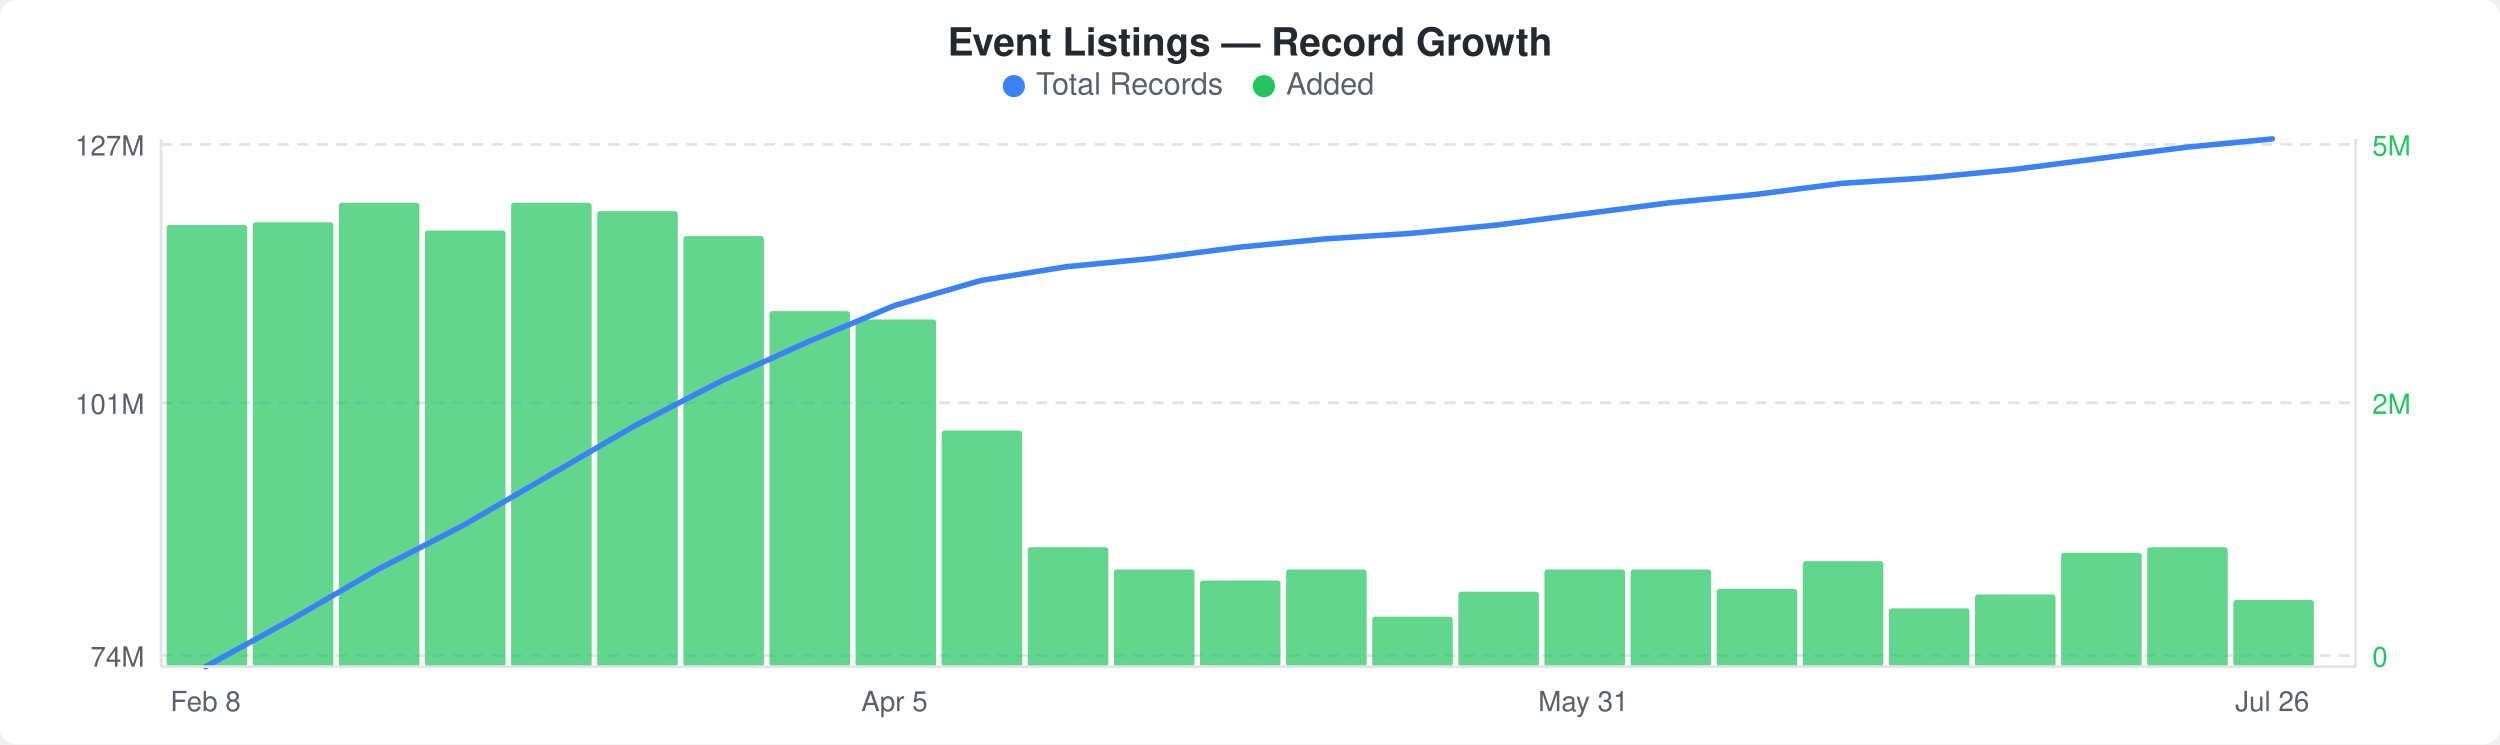
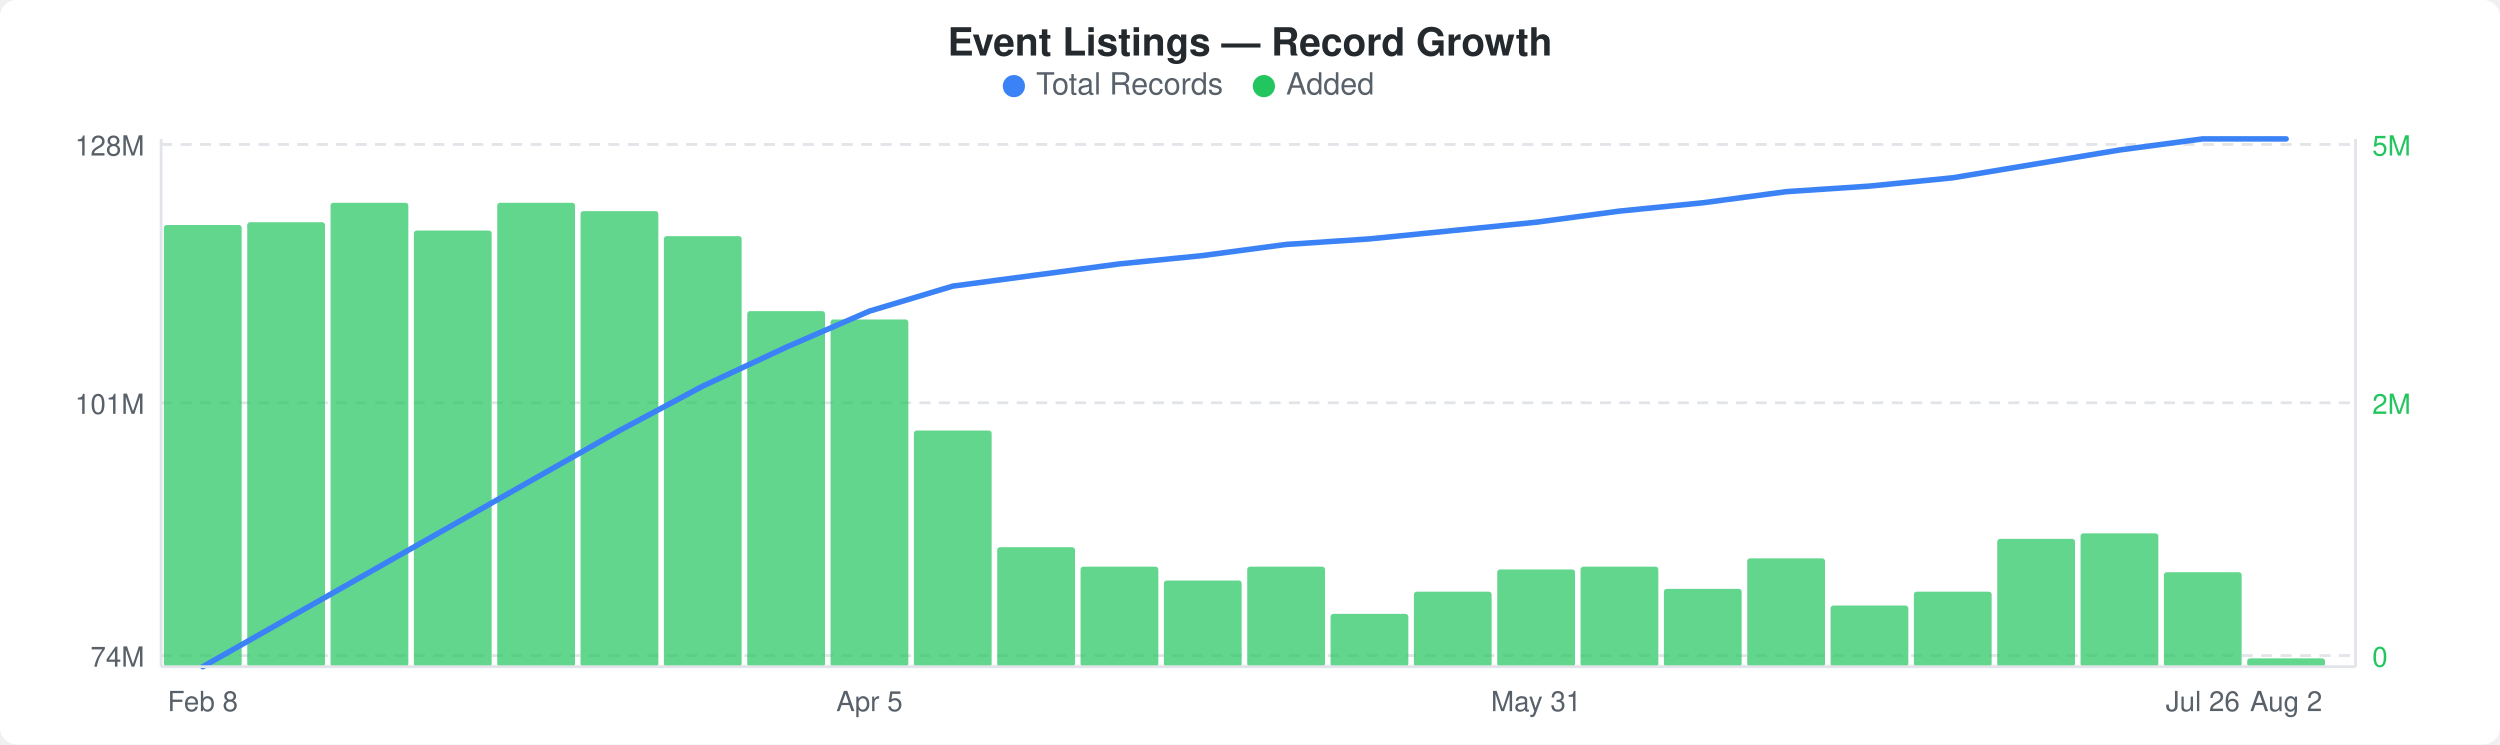
<svg xmlns="http://www.w3.org/2000/svg" width="900" height="268" viewBox="0 0 900 268">
  <rect width="900" height="268" fill="#ffffff" rx="6" ry="6" />
  <text x="450" y="20" text-anchor="middle" font-family="-apple-system, BlinkMacSystemFont, &quot;Segoe UI&quot;, Helvetica, Arial, sans-serif" font-size="14" font-weight="600" fill="#24292e">Event Listings — Record Growth</text>
  <circle cx="365" cy="31" r="4" fill="#3b82f6" />
  <text x="373" y="34" font-family="-apple-system, BlinkMacSystemFont, &quot;Segoe UI&quot;, Helvetica, Arial, sans-serif" font-size="11" fill="#586069">Total Records</text>
  <circle cx="455" cy="31" r="4" fill="#22c55e" />
  <text x="463" y="34" font-family="-apple-system, BlinkMacSystemFont, &quot;Segoe UI&quot;, Helvetica, Arial, sans-serif" font-size="11" fill="#586069">Added</text>
  <line x1="58" y1="52" x2="848" y2="52" stroke="#e1e4e8" stroke-width="1" stroke-dasharray="4,3" />
  <line x1="58" y1="145" x2="848" y2="145" stroke="#e1e4e8" stroke-width="1" stroke-dasharray="4,3" />
  <line x1="58" y1="236" x2="848" y2="236" stroke="#e1e4e8" stroke-width="1" stroke-dasharray="4,3" />
-   <rect x="60" y="81" width="29" height="159" rx="1" fill="#22c55eb3" />
-   <rect x="91" y="80" width="29" height="160" rx="1" fill="#22c55eb3" />
-   <rect x="122" y="73" width="29" height="167" rx="1" fill="#22c55eb3" />
-   <rect x="153" y="83" width="29" height="157" rx="1" fill="#22c55eb3" />
-   <rect x="184" y="73" width="29" height="167" rx="1" fill="#22c55eb3" />
-   <rect x="215" y="76" width="29" height="164" rx="1" fill="#22c55eb3" />
-   <rect x="246" y="85" width="29" height="155" rx="1" fill="#22c55eb3" />
-   <rect x="277" y="112" width="29" height="128" rx="1" fill="#22c55eb3" />
-   <rect x="308" y="115" width="29" height="125" rx="1" fill="#22c55eb3" />
-   <rect x="339" y="155" width="29" height="85" rx="1" fill="#22c55eb3" />
-   <rect x="370" y="197" width="29" height="43" rx="1" fill="#22c55eb3" />
-   <rect x="401" y="205" width="29" height="35" rx="1" fill="#22c55eb3" />
-   <rect x="432" y="209" width="29" height="31" rx="1" fill="#22c55eb3" />
-   <rect x="463" y="205" width="29" height="35" rx="1" fill="#22c55eb3" />
-   <rect x="494" y="222" width="29" height="18" rx="1" fill="#22c55eb3" />
-   <rect x="525" y="213" width="29" height="27" rx="1" fill="#22c55eb3" />
-   <rect x="556" y="205" width="29" height="35" rx="1" fill="#22c55eb3" />
-   <rect x="587" y="205" width="29" height="35" rx="1" fill="#22c55eb3" />
-   <rect x="618" y="212" width="29" height="28" rx="1" fill="#22c55eb3" />
-   <rect x="649" y="202" width="29" height="38" rx="1" fill="#22c55eb3" />
-   <rect x="680" y="219" width="29" height="21" rx="1" fill="#22c55eb3" />
-   <rect x="711" y="214" width="29" height="26" rx="1" fill="#22c55eb3" />
-   <rect x="742" y="199" width="29" height="41" rx="1" fill="#22c55eb3" />
-   <rect x="773" y="197" width="29" height="43" rx="1" fill="#22c55eb3" />
-   <rect x="804" y="216" width="29" height="24" rx="1" fill="#22c55eb3" />
-   <polyline points="74,240 105,223 136,205 167,189 198,171 229,153 260,137 291,123 322,110 353,101 384,96 415,93 446,89 477,86 508,84 539,81 570,77 601,73 632,70 663,66 694,64 725,61 756,57 787,53 818,50" fill="none" stroke="#3b82f6" stroke-width="2" stroke-linejoin="round" stroke-linecap="round" />
-   <text x="52" y="56" text-anchor="end" font-family="-apple-system, BlinkMacSystemFont, &quot;Segoe UI&quot;, Helvetica, Arial, sans-serif" font-size="10" fill="#586069">127M</text>
+   <rect x="59" y="81" width="28" height="159" rx="1" fill="#22c55eb3" />
+   <rect x="89" y="80" width="28" height="160" rx="1" fill="#22c55eb3" />
+   <rect x="119" y="73" width="28" height="167" rx="1" fill="#22c55eb3" />
+   <rect x="149" y="83" width="28" height="157" rx="1" fill="#22c55eb3" />
+   <rect x="179" y="73" width="28" height="167" rx="1" fill="#22c55eb3" />
+   <rect x="209" y="76" width="28" height="164" rx="1" fill="#22c55eb3" />
+   <rect x="239" y="85" width="28" height="155" rx="1" fill="#22c55eb3" />
+   <rect x="269" y="112" width="28" height="128" rx="1" fill="#22c55eb3" />
+   <rect x="299" y="115" width="28" height="125" rx="1" fill="#22c55eb3" />
+   <rect x="329" y="155" width="28" height="85" rx="1" fill="#22c55eb3" />
+   <rect x="359" y="197" width="28" height="43" rx="1" fill="#22c55eb3" />
+   <rect x="389" y="204" width="28" height="36" rx="1" fill="#22c55eb3" />
+   <rect x="419" y="209" width="28" height="31" rx="1" fill="#22c55eb3" />
+   <rect x="449" y="204" width="28" height="36" rx="1" fill="#22c55eb3" />
+   <rect x="479" y="221" width="28" height="19" rx="1" fill="#22c55eb3" />
+   <rect x="509" y="213" width="28" height="27" rx="1" fill="#22c55eb3" />
+   <rect x="539" y="205" width="28" height="35" rx="1" fill="#22c55eb3" />
+   <rect x="569" y="204" width="28" height="36" rx="1" fill="#22c55eb3" />
+   <rect x="599" y="212" width="28" height="28" rx="1" fill="#22c55eb3" />
+   <rect x="629" y="201" width="28" height="39" rx="1" fill="#22c55eb3" />
+   <rect x="659" y="218" width="28" height="22" rx="1" fill="#22c55eb3" />
+   <rect x="689" y="213" width="28" height="27" rx="1" fill="#22c55eb3" />
+   <rect x="719" y="194" width="28" height="46" rx="1" fill="#22c55eb3" />
+   <rect x="749" y="192" width="28" height="48" rx="1" fill="#22c55eb3" />
+   <rect x="779" y="206" width="28" height="34" rx="1" fill="#22c55eb3" />
+   <rect x="809" y="237" width="28" height="3" rx="1" fill="#22c55eb3" />
+   <polyline points="73,240 103,223 133,206 163,189 193,172 223,155 253,139 283,125 313,112 343,103 373,99 403,95 433,92 463,88 493,86 523,83 553,80 583,76 613,73 643,69 673,67 703,64 733,59 763,54 793,50 823,50" fill="none" stroke="#3b82f6" stroke-width="2" stroke-linejoin="round" stroke-linecap="round" />
+   <text x="52" y="56" text-anchor="end" font-family="-apple-system, BlinkMacSystemFont, &quot;Segoe UI&quot;, Helvetica, Arial, sans-serif" font-size="10" fill="#586069">128M</text>
  <text x="52" y="149" text-anchor="end" font-family="-apple-system, BlinkMacSystemFont, &quot;Segoe UI&quot;, Helvetica, Arial, sans-serif" font-size="10" fill="#586069">101M</text>
  <text x="52" y="240" text-anchor="end" font-family="-apple-system, BlinkMacSystemFont, &quot;Segoe UI&quot;, Helvetica, Arial, sans-serif" font-size="10" fill="#586069">74M</text>
  <text x="854" y="56" text-anchor="start" font-family="-apple-system, BlinkMacSystemFont, &quot;Segoe UI&quot;, Helvetica, Arial, sans-serif" font-size="10" fill="#22c55e">5M</text>
  <text x="854" y="149" text-anchor="start" font-family="-apple-system, BlinkMacSystemFont, &quot;Segoe UI&quot;, Helvetica, Arial, sans-serif" font-size="10" fill="#22c55e">2M</text>
  <text x="854" y="240" text-anchor="start" font-family="-apple-system, BlinkMacSystemFont, &quot;Segoe UI&quot;, Helvetica, Arial, sans-serif" font-size="10" fill="#22c55e">0</text>
  <line x1="58" y1="50" x2="58" y2="240" stroke="#e1e4e8" stroke-width="1" />
  <line x1="58" y1="240" x2="848" y2="240" stroke="#e1e4e8" stroke-width="1" />
  <line x1="848" y1="50" x2="848" y2="240" stroke="#e1e4e8" stroke-width="1" />
-   <text x="74" y="256" text-anchor="middle" font-family="-apple-system, BlinkMacSystemFont, &quot;Segoe UI&quot;, Helvetica, Arial, sans-serif" font-size="10" fill="#586069">Feb 8</text>
-   <text x="322" y="256" text-anchor="middle" font-family="-apple-system, BlinkMacSystemFont, &quot;Segoe UI&quot;, Helvetica, Arial, sans-serif" font-size="10" fill="#586069">Apr 5</text>
-   <text x="570" y="256" text-anchor="middle" font-family="-apple-system, BlinkMacSystemFont, &quot;Segoe UI&quot;, Helvetica, Arial, sans-serif" font-size="10" fill="#586069">May 31</text>
-   <text x="818" y="256" text-anchor="middle" font-family="-apple-system, BlinkMacSystemFont, &quot;Segoe UI&quot;, Helvetica, Arial, sans-serif" font-size="10" fill="#586069">Jul 26</text>
+   <text x="73" y="256" text-anchor="middle" font-family="-apple-system, BlinkMacSystemFont, &quot;Segoe UI&quot;, Helvetica, Arial, sans-serif" font-size="10" fill="#586069">Feb 8</text>
+   <text x="313" y="256" text-anchor="middle" font-family="-apple-system, BlinkMacSystemFont, &quot;Segoe UI&quot;, Helvetica, Arial, sans-serif" font-size="10" fill="#586069">Apr 5</text>
+   <text x="553" y="256" text-anchor="middle" font-family="-apple-system, BlinkMacSystemFont, &quot;Segoe UI&quot;, Helvetica, Arial, sans-serif" font-size="10" fill="#586069">May 31</text>
+   <text x="793" y="256" text-anchor="middle" font-family="-apple-system, BlinkMacSystemFont, &quot;Segoe UI&quot;, Helvetica, Arial, sans-serif" font-size="10" fill="#586069">Jul 26</text>
+   <text x="823" y="256" text-anchor="middle" font-family="-apple-system, BlinkMacSystemFont, &quot;Segoe UI&quot;, Helvetica, Arial, sans-serif" font-size="10" fill="#586069">Aug 2</text>
</svg>
